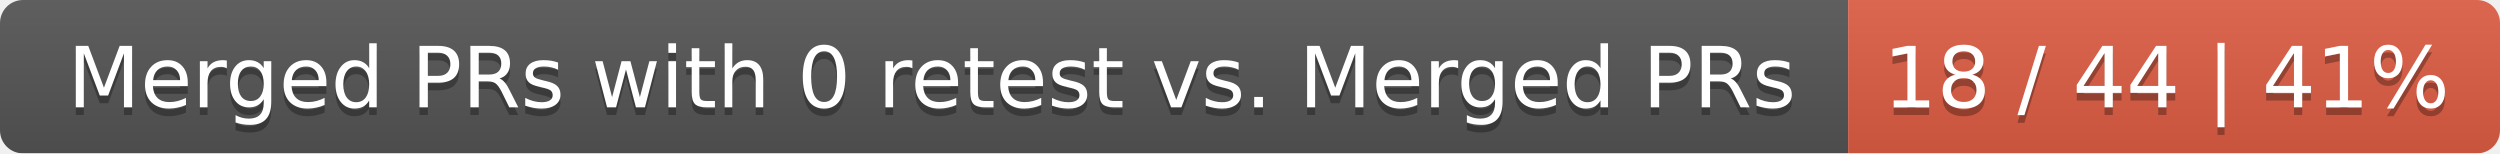
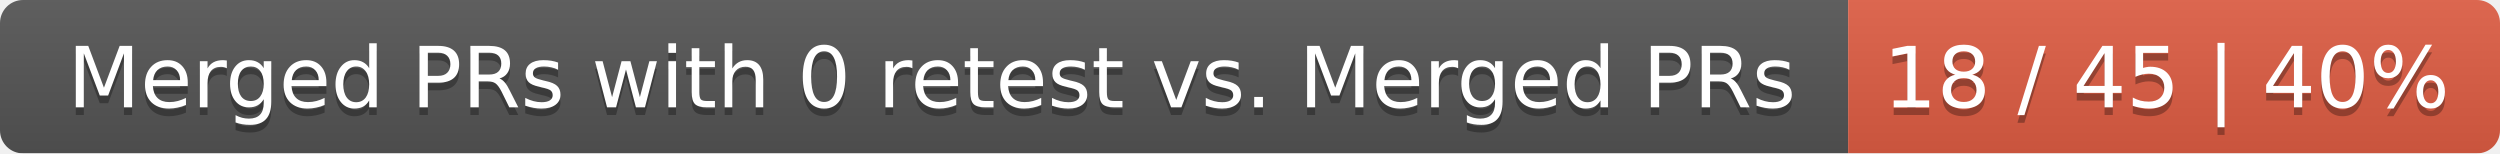
<svg xmlns="http://www.w3.org/2000/svg" width="326" height="20">
  <linearGradient id="smooth" x2="0" y2="100%">
    <stop offset="0" stop-color="#bbb" stop-opacity=".1" />
    <stop offset="1" stop-opacity=".1" />
  </linearGradient>
  <mask id="round">
    <rect width="326" height="20" rx="3" fill="#fff" />
  </mask>
  <g mask="url(#round)">
    <rect width="241" height="20" fill="#555" />
    <rect x="241" width="85" height="20" fill="#e05d44" />
    <rect width="326" height="20" fill="url(#smooth)" />
  </g>
  <g fill="#fff" text-anchor="middle" font-family="DejaVu Sans,Verdana,Geneva,sans-serif" font-size="11">
    <text x="121.5" y="15" fill="#010101" fill-opacity=".3">Merged PRs with 0 retest vs. Merged PRs</text>
    <text x="121.5" y="14">Merged PRs with 0 retest vs. Merged PRs</text>
-     <text x="282.5" y="15" fill="#010101" fill-opacity=".3">18 / 44 | 41%</text>
-     <text x="282.5" y="14">18 / 44 | 41%</text>
+     <text x="282.5" y="15" fill="#010101" fill-opacity=".3">18 / 45 | 40%</text>
+     <text x="282.5" y="14">18 / 45 | 40%</text>
  </g>
</svg>
